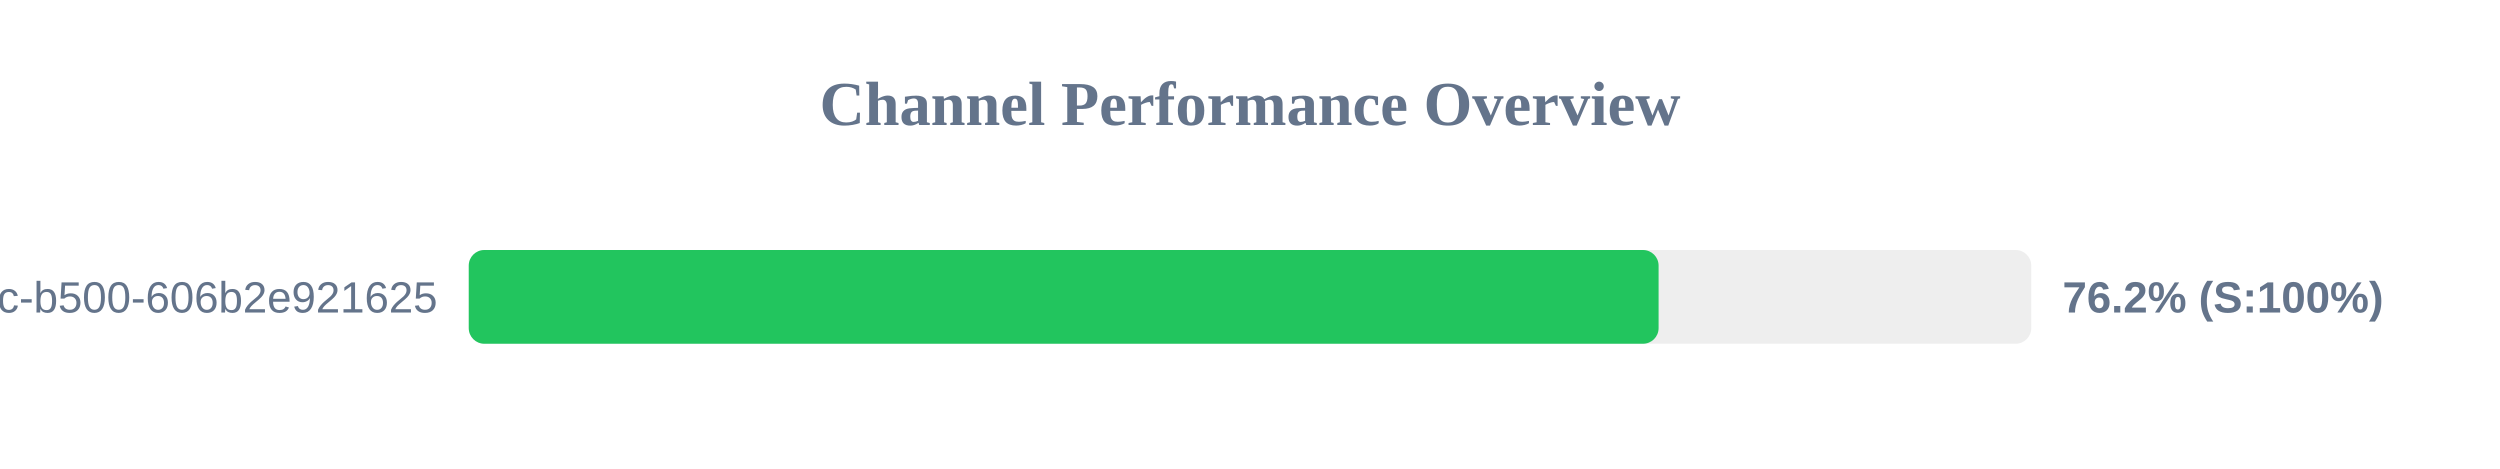
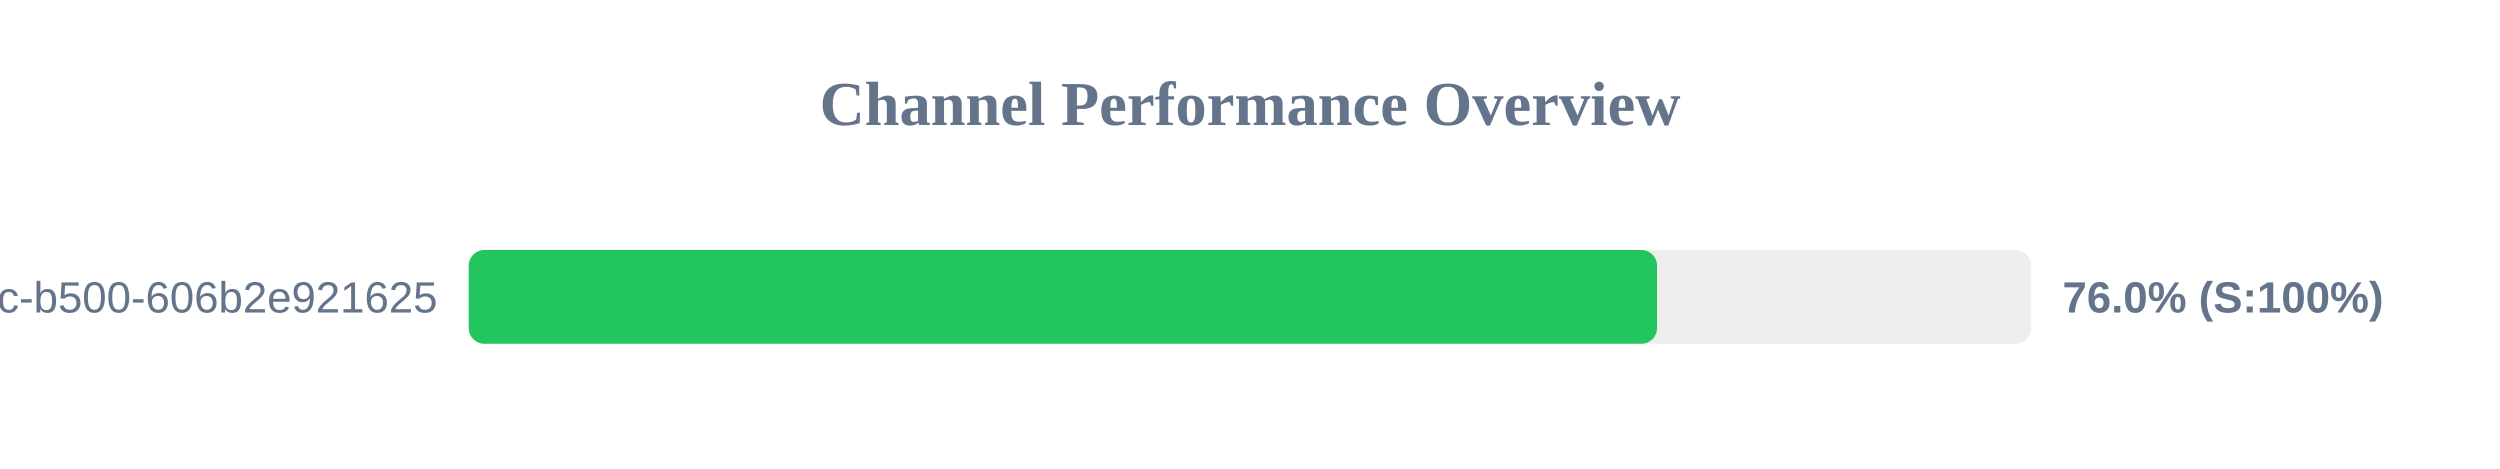
<svg xmlns="http://www.w3.org/2000/svg" width="800" height="150" version="1.1">
  <style>
        .row { font: 14px Arial; fill: #64748b; }
        .score { font: bold 14px Arial; fill: #64748b; }
    </style>
  <text x="400" y="40" text-anchor="middle" font-size="20px" font-weight="bold" fill="#64748b">Channel Performance Overview</text>
  <rect x="150" y="80" width="500" height="30" fill="#eee" rx="5" />
-   <rect x="150" y="80" width="380.75" height="30" fill="#22c55e" rx="5" />
+   <rect x="150" y="80" width="380.25" height="30" fill="#22c55e" rx="5" />
  <text x="140" y="100" text-anchor="end" class="row">?uuid=f901861b-6491-450c-b500-606b2e921625</text>
-   <text x="660" y="100" text-anchor="start" class="score">76.2% (S:100%)</text>
+   <text x="660" y="100" text-anchor="start" class="score">76.0% (S:100%)</text>
</svg>
